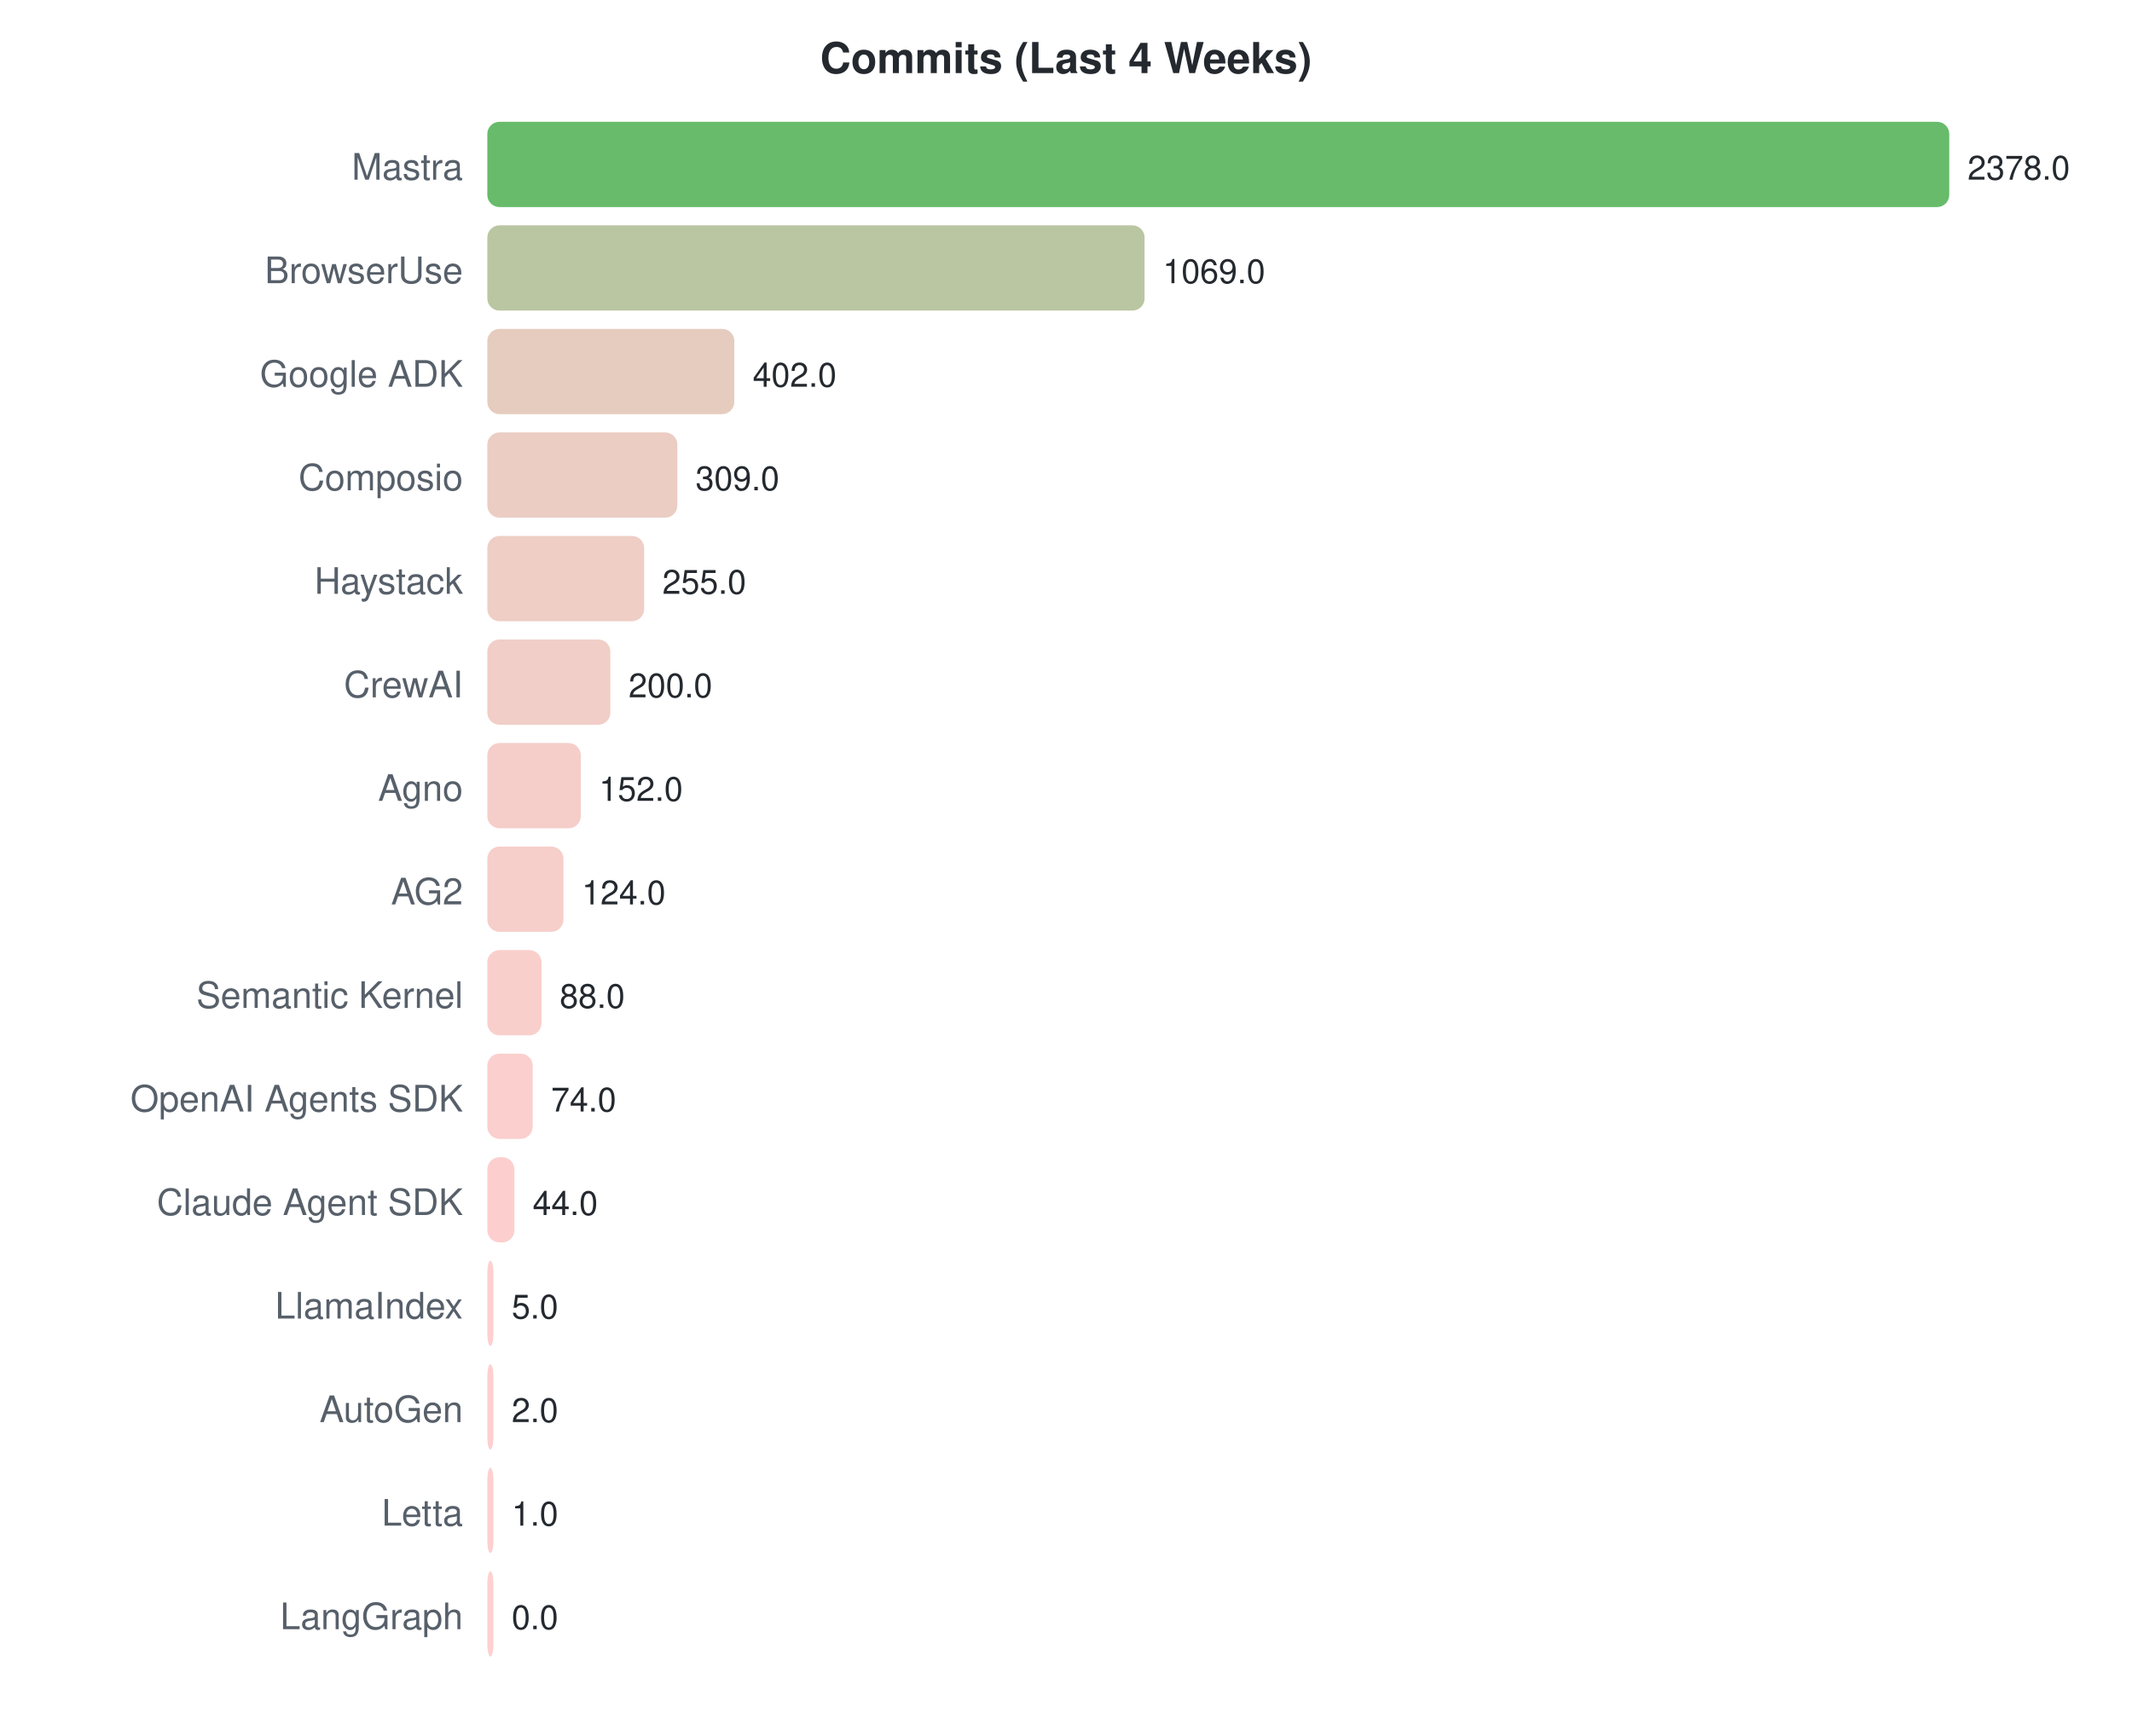
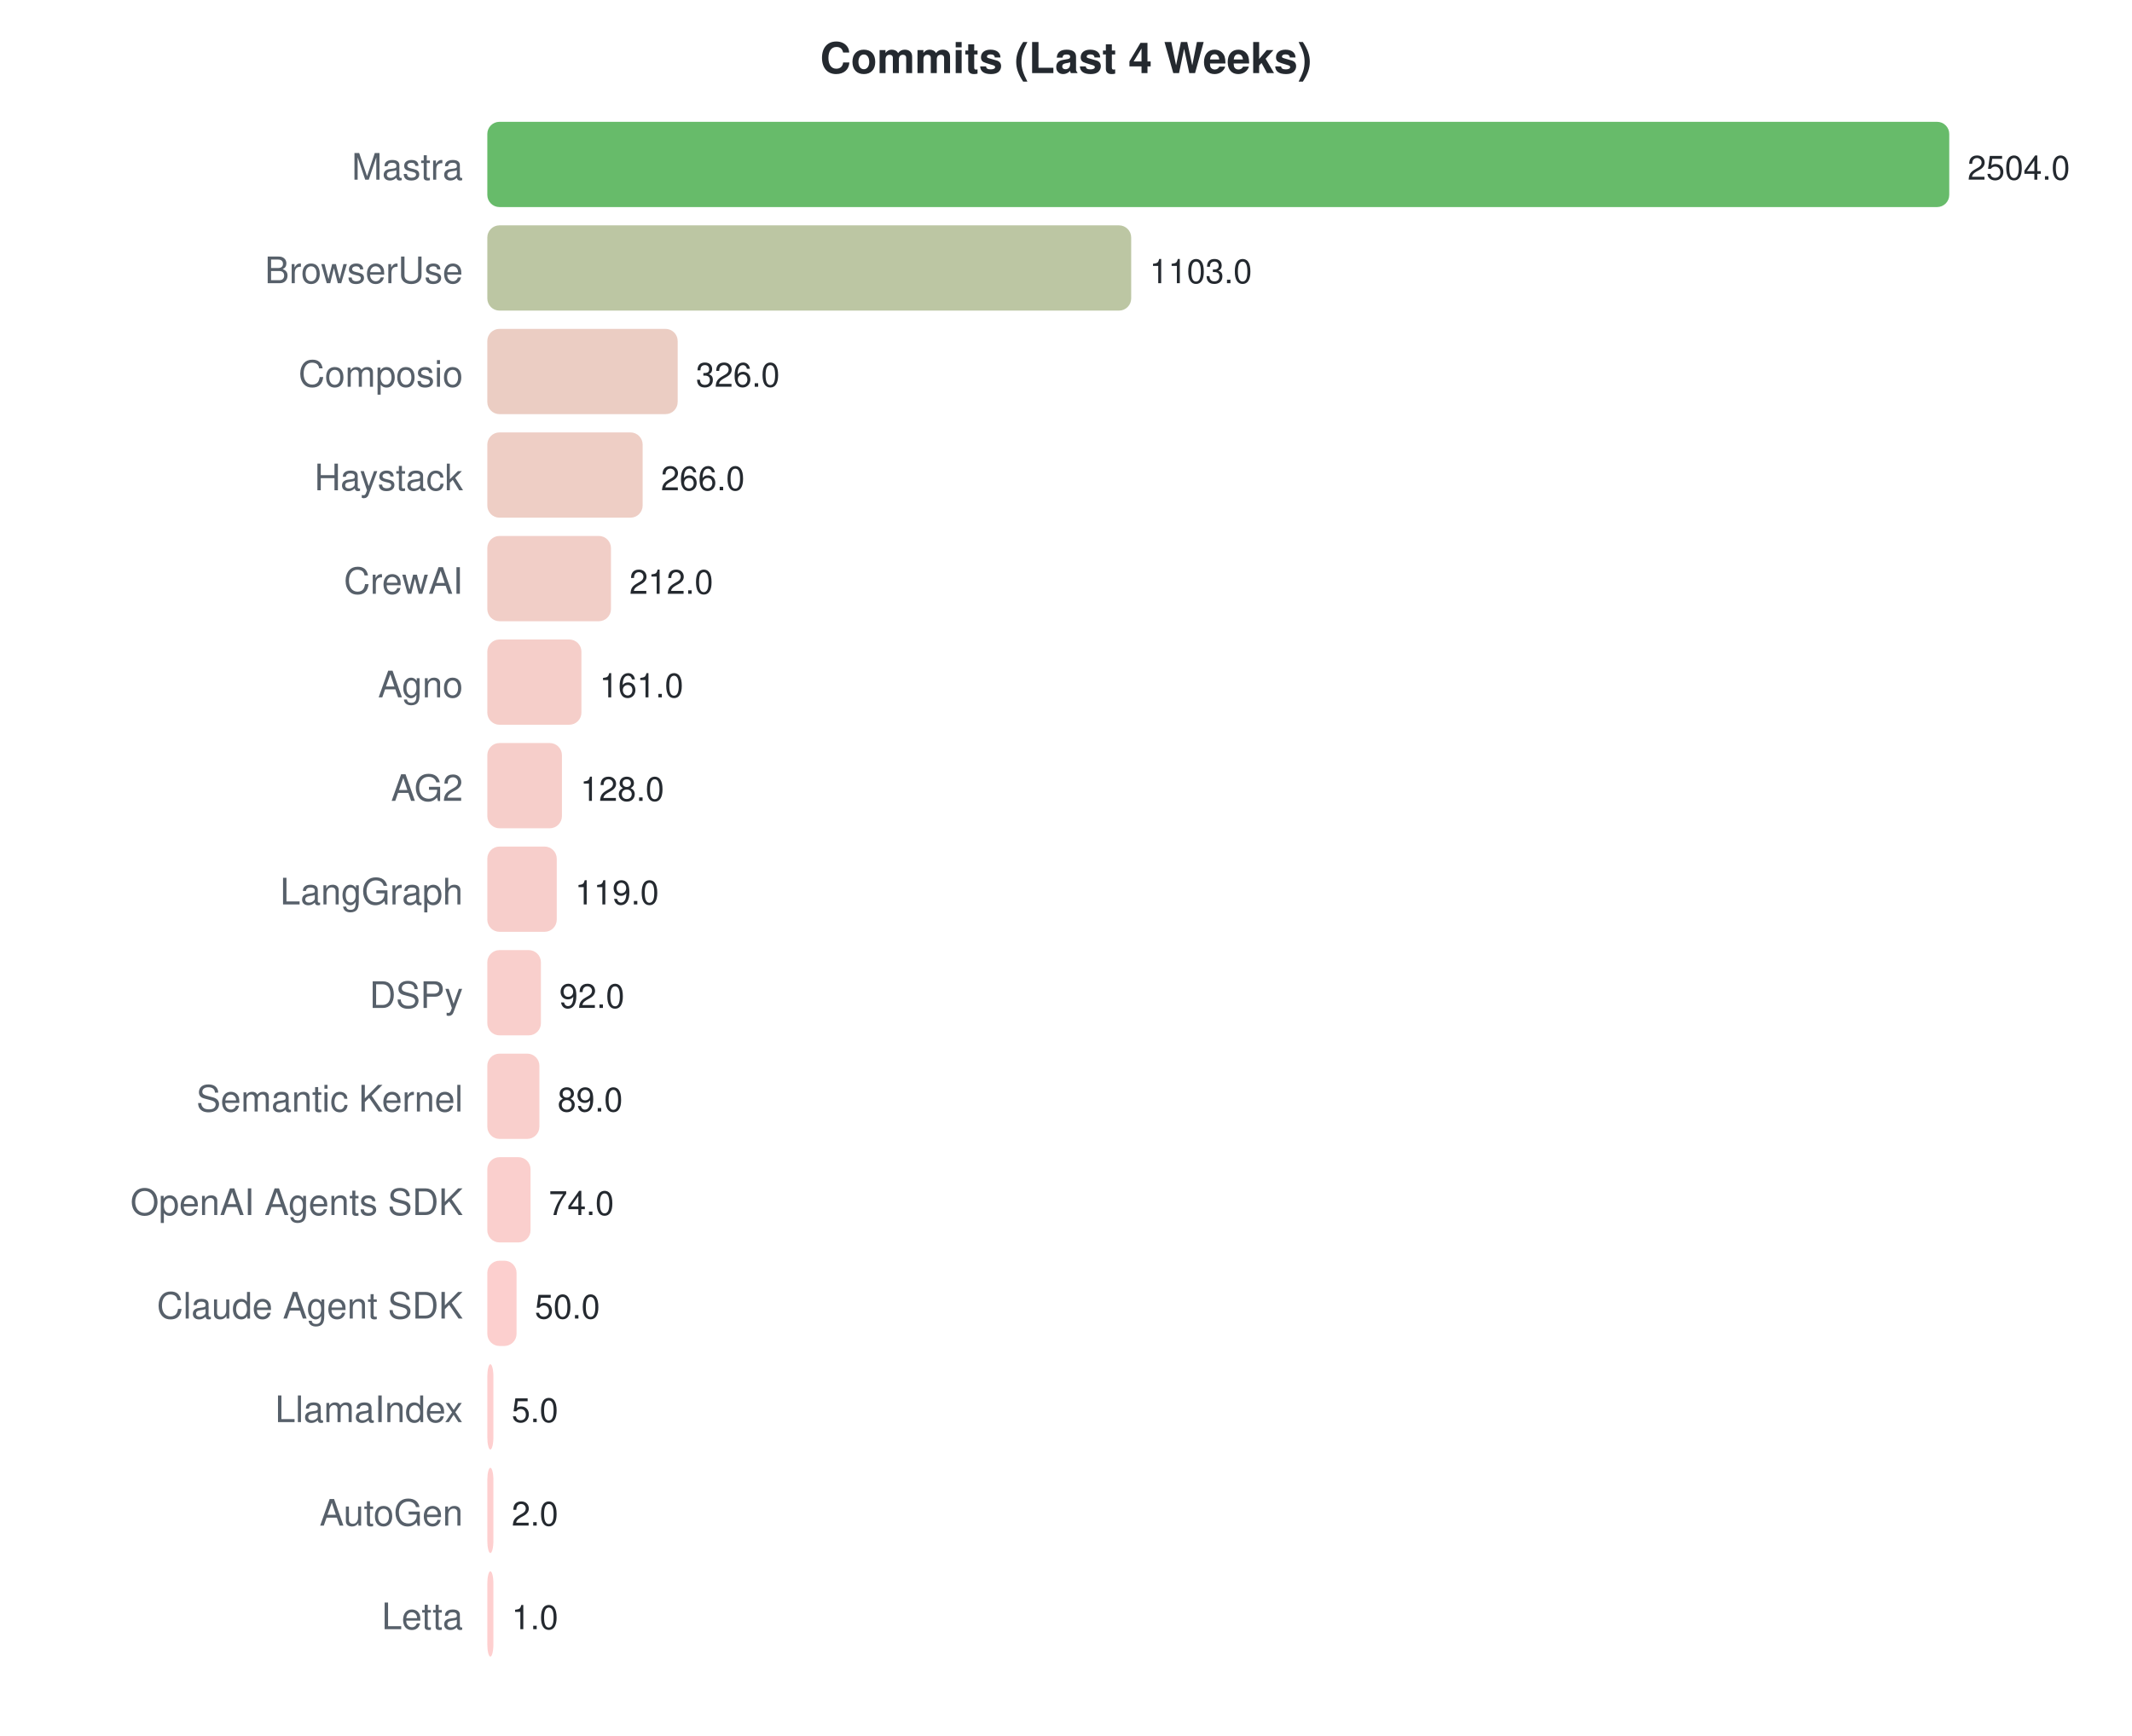
<svg xmlns="http://www.w3.org/2000/svg" width="700" height="570">
  <style>text { font-family: -apple-system, BlinkMacSystemFont, "Segoe UI", Helvetica, Arial, sans-serif; }</style>
  <text x="350" y="24" text-anchor="middle" font-size="14" font-weight="bold" fill="#24292f">Commits (Last 4 Weeks)</text>
  <text x="152" y="59" text-anchor="end" font-size="12" fill="#57606a">Mastra</text>
  <rect x="160" y="40" width="480.0" height="28" rx="4" fill="#4caf50" opacity="0.85" />
-   <text x="646.0" y="59" font-size="11" fill="#24292f">2378.0</text>
+   <text x="646.0" y="59" font-size="11" fill="#24292f">2504.0</text>
  <text x="152" y="93" text-anchor="end" font-size="12" fill="#57606a">BrowserUse</text>
-   <rect x="160" y="74" width="215.8" height="28" rx="4" fill="#aebc92" opacity="0.85" />
-   <text x="381.778" y="93" font-size="11" fill="#24292f">1069.0</text>
-   <text x="152" y="127" text-anchor="end" font-size="12" fill="#57606a">Google ADK</text>
-   <rect x="160" y="108" width="81.1" height="28" rx="4" fill="#e0c3b3" opacity="0.85" />
-   <text x="247.144" y="127" font-size="11" fill="#24292f">402.0</text>
-   <text x="152" y="161" text-anchor="end" font-size="12" fill="#57606a">Composio</text>
-   <rect x="160" y="142" width="62.4" height="28" rx="4" fill="#e7c4b8" opacity="0.85" />
-   <text x="228.372" y="161" font-size="11" fill="#24292f">309.0</text>
-   <text x="152" y="195" text-anchor="end" font-size="12" fill="#57606a">Haystack</text>
-   <rect x="160" y="176" width="51.5" height="28" rx="4" fill="#ebc5bb" opacity="0.85" />
-   <text x="217.472" y="195" font-size="11" fill="#24292f">255.0</text>
-   <text x="152" y="229" text-anchor="end" font-size="12" fill="#57606a">CrewAI</text>
-   <rect x="160" y="210" width="40.4" height="28" rx="4" fill="#efc5bd" opacity="0.85" />
-   <text x="206.37" y="229" font-size="11" fill="#24292f">200.0</text>
-   <text x="152" y="263" text-anchor="end" font-size="12" fill="#57606a">Agno</text>
-   <rect x="160" y="244" width="30.7" height="28" rx="4" fill="#f3c6c0" opacity="0.85" />
-   <text x="196.681" y="263" font-size="11" fill="#24292f">152.0</text>
-   <text x="152" y="297" text-anchor="end" font-size="12" fill="#57606a">AG2</text>
-   <rect x="160" y="278" width="25.0" height="28" rx="4" fill="#f5c6c1" opacity="0.85" />
-   <text x="191.029" y="297" font-size="11" fill="#24292f">124.0</text>
-   <text x="152" y="331" text-anchor="end" font-size="12" fill="#57606a">Semantic Kernel</text>
-   <rect x="160" y="312" width="17.8" height="28" rx="4" fill="#f8c7c3" opacity="0.85" />
-   <text x="183.763" y="331" font-size="11" fill="#24292f">88.0</text>
-   <text x="152" y="365" text-anchor="end" font-size="12" fill="#57606a">OpenAI Agents SDK</text>
-   <rect x="160" y="346" width="14.9" height="28" rx="4" fill="#f9c7c4" opacity="0.85" />
-   <text x="180.937" y="365" font-size="11" fill="#24292f">74.0</text>
-   <text x="152" y="399" text-anchor="end" font-size="12" fill="#57606a">Claude Agent SDK</text>
-   <rect x="160" y="380" width="8.9" height="28" rx="4" fill="#fbc7c5" opacity="0.85" />
-   <text x="174.881" y="399" font-size="11" fill="#24292f">44.0</text>
-   <text x="152" y="433" text-anchor="end" font-size="12" fill="#57606a">LlamaIndex</text>
-   <rect x="160" y="414" width="2.0" height="28" rx="4" fill="#fec7c7" opacity="0.85" />
-   <text x="168" y="433" font-size="11" fill="#24292f">5.0</text>
-   <text x="152" y="467" text-anchor="end" font-size="12" fill="#57606a">AutoGen</text>
+   <rect x="160" y="74" width="211.4" height="28" rx="4" fill="#b0bc93" opacity="0.85" />
+   <text x="377.438" y="93" font-size="11" fill="#24292f">1103.0</text>
+   <text x="152" y="127" text-anchor="end" font-size="12" fill="#57606a">Composio</text>
+   <rect x="160" y="108" width="62.5" height="28" rx="4" fill="#e7c4b8" opacity="0.85" />
+   <text x="228.492" y="127" font-size="11" fill="#24292f">326.0</text>
+   <text x="152" y="161" text-anchor="end" font-size="12" fill="#57606a">Haystack</text>
+   <rect x="160" y="142" width="51.0" height="28" rx="4" fill="#ebc5bb" opacity="0.85" />
+   <text x="216.99" y="161" font-size="11" fill="#24292f">266.0</text>
+   <text x="152" y="195" text-anchor="end" font-size="12" fill="#57606a">CrewAI</text>
+   <rect x="160" y="176" width="40.6" height="28" rx="4" fill="#efc5bd" opacity="0.85" />
+   <text x="206.639" y="195" font-size="11" fill="#24292f">212.0</text>
+   <text x="152" y="229" text-anchor="end" font-size="12" fill="#57606a">Agno</text>
+   <rect x="160" y="210" width="30.9" height="28" rx="4" fill="#f3c6c0" opacity="0.85" />
+   <text x="196.863" y="229" font-size="11" fill="#24292f">161.0</text>
+   <text x="152" y="263" text-anchor="end" font-size="12" fill="#57606a">AG2</text>
+   <rect x="160" y="244" width="24.5" height="28" rx="4" fill="#f5c6c1" opacity="0.85" />
+   <text x="190.537" y="263" font-size="11" fill="#24292f">128.0</text>
+   <text x="152" y="297" text-anchor="end" font-size="12" fill="#57606a">LangGraph</text>
+   <rect x="160" y="278" width="22.8" height="28" rx="4" fill="#f6c6c2" opacity="0.85" />
+   <text x="188.812" y="297" font-size="11" fill="#24292f">119.0</text>
+   <text x="152" y="331" text-anchor="end" font-size="12" fill="#57606a">DSPy</text>
+   <rect x="160" y="312" width="17.6" height="28" rx="4" fill="#f8c7c3" opacity="0.85" />
+   <text x="183.636" y="331" font-size="11" fill="#24292f">92.0</text>
+   <text x="152" y="365" text-anchor="end" font-size="12" fill="#57606a">Semantic Kernel</text>
+   <rect x="160" y="346" width="17.1" height="28" rx="4" fill="#f8c7c3" opacity="0.85" />
+   <text x="183.061" y="365" font-size="11" fill="#24292f">89.0</text>
+   <text x="152" y="399" text-anchor="end" font-size="12" fill="#57606a">OpenAI Agents SDK</text>
+   <rect x="160" y="380" width="14.2" height="28" rx="4" fill="#f9c7c4" opacity="0.85" />
+   <text x="180.185" y="399" font-size="11" fill="#24292f">74.0</text>
+   <text x="152" y="433" text-anchor="end" font-size="12" fill="#57606a">Claude Agent SDK</text>
+   <rect x="160" y="414" width="9.6" height="28" rx="4" fill="#fbc7c5" opacity="0.85" />
+   <text x="175.585" y="433" font-size="11" fill="#24292f">50.0</text>
+   <text x="152" y="467" text-anchor="end" font-size="12" fill="#57606a">LlamaIndex</text>
  <rect x="160" y="448" width="2.0" height="28" rx="4" fill="#fec7c7" opacity="0.85" />
-   <text x="168" y="467" font-size="11" fill="#24292f">2.0</text>
-   <text x="152" y="501" text-anchor="end" font-size="12" fill="#57606a">Letta</text>
+   <text x="168" y="467" font-size="11" fill="#24292f">5.0</text>
+   <text x="152" y="501" text-anchor="end" font-size="12" fill="#57606a">AutoGen</text>
  <rect x="160" y="482" width="2.0" height="28" rx="4" fill="#fec7c7" opacity="0.85" />
-   <text x="168" y="501" font-size="11" fill="#24292f">1.0</text>
-   <text x="152" y="535" text-anchor="end" font-size="12" fill="#57606a">LangGraph</text>
-   <rect x="160" y="516" width="2.0" height="28" rx="4" fill="#ffc8c8" opacity="0.85" />
-   <text x="168" y="535" font-size="11" fill="#24292f">0.0</text>
+   <text x="168" y="501" font-size="11" fill="#24292f">2.0</text>
+   <text x="152" y="535" text-anchor="end" font-size="12" fill="#57606a">Letta</text>
+   <rect x="160" y="516" width="2.0" height="28" rx="4" fill="#fec7c7" opacity="0.85" />
+   <text x="168" y="535" font-size="11" fill="#24292f">1.0</text>
</svg>
